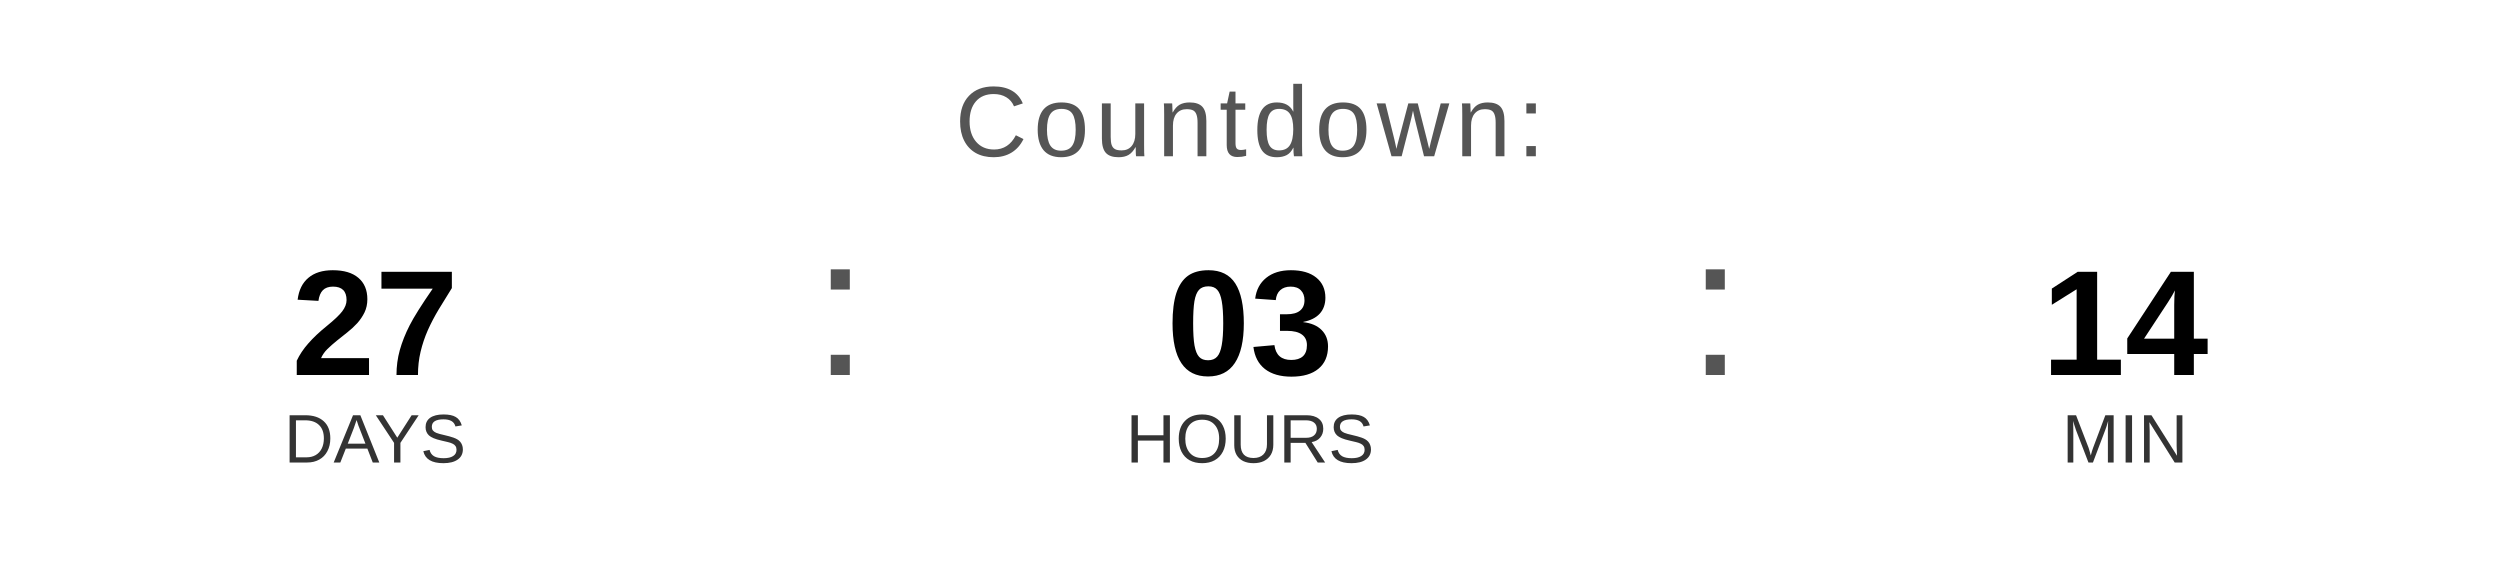
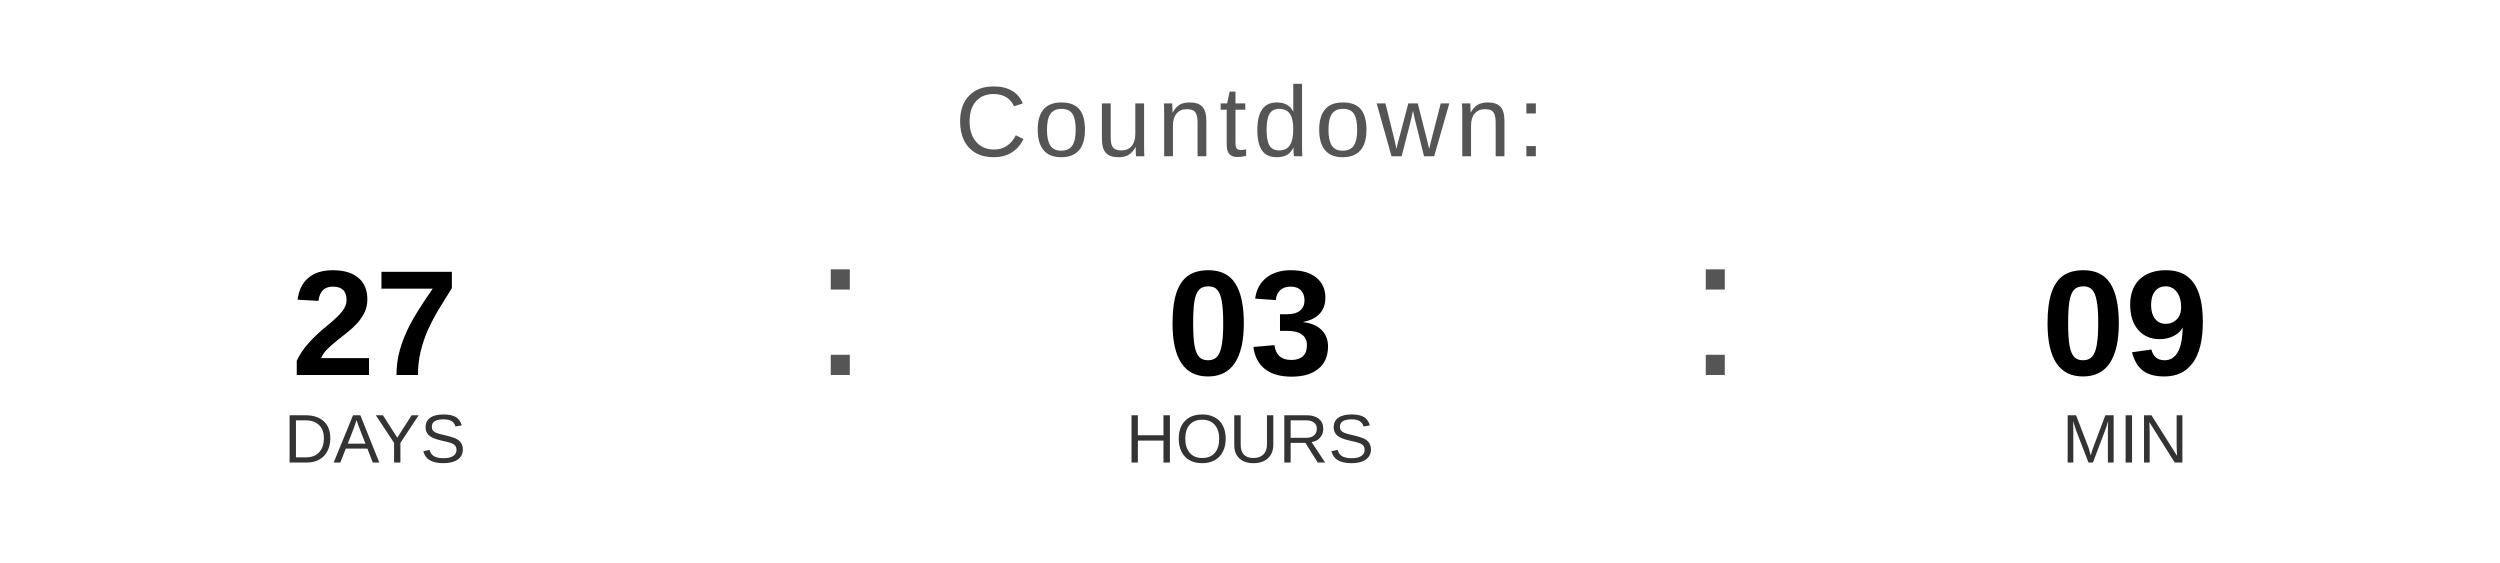
<svg xmlns="http://www.w3.org/2000/svg" width="400" height="90" viewBox="0 0 400 90">
  <text x="200" y="25" font-family="Arial, Helvetica, sans-serif" font-size="16" fill="#555555" text-anchor="middle" letter-spacing="1">
    Countdown:
  </text>
  <text x="60" y="60" font-family="Arial, Helvetica, sans-serif" font-size="24" font-weight="bold" fill="#000000" text-anchor="middle">27</text>
  <text x="60" y="74" font-family="Arial, Helvetica, sans-serif" font-size="11" fill="#333333" text-anchor="middle">DAYS</text>
  <text x="130" y="60" font-family="Arial, sans-serif" font-size="32" fill="#555555">:</text>
  <text x="200" y="60" font-family="Arial, Helvetica, sans-serif" font-size="24" font-weight="bold" fill="#000000" text-anchor="middle">03</text>
  <text x="200" y="74" font-family="Arial, Helvetica, sans-serif" font-size="11" fill="#333333" text-anchor="middle">HOURS</text>
  <text x="270" y="60" font-family="Arial, sans-serif" font-size="32" fill="#555555">:</text>
-   <text x="340" y="60" font-family="Arial, Helvetica, sans-serif" font-size="24" font-weight="bold" fill="#000000" text-anchor="middle">14</text>
+   <text x="340" y="60" font-family="Arial, Helvetica, sans-serif" font-size="24" font-weight="bold" fill="#000000" text-anchor="middle">09</text>
  <text x="340" y="74" font-family="Arial, Helvetica, sans-serif" font-size="11" fill="#333333" text-anchor="middle">MIN</text>
</svg>
